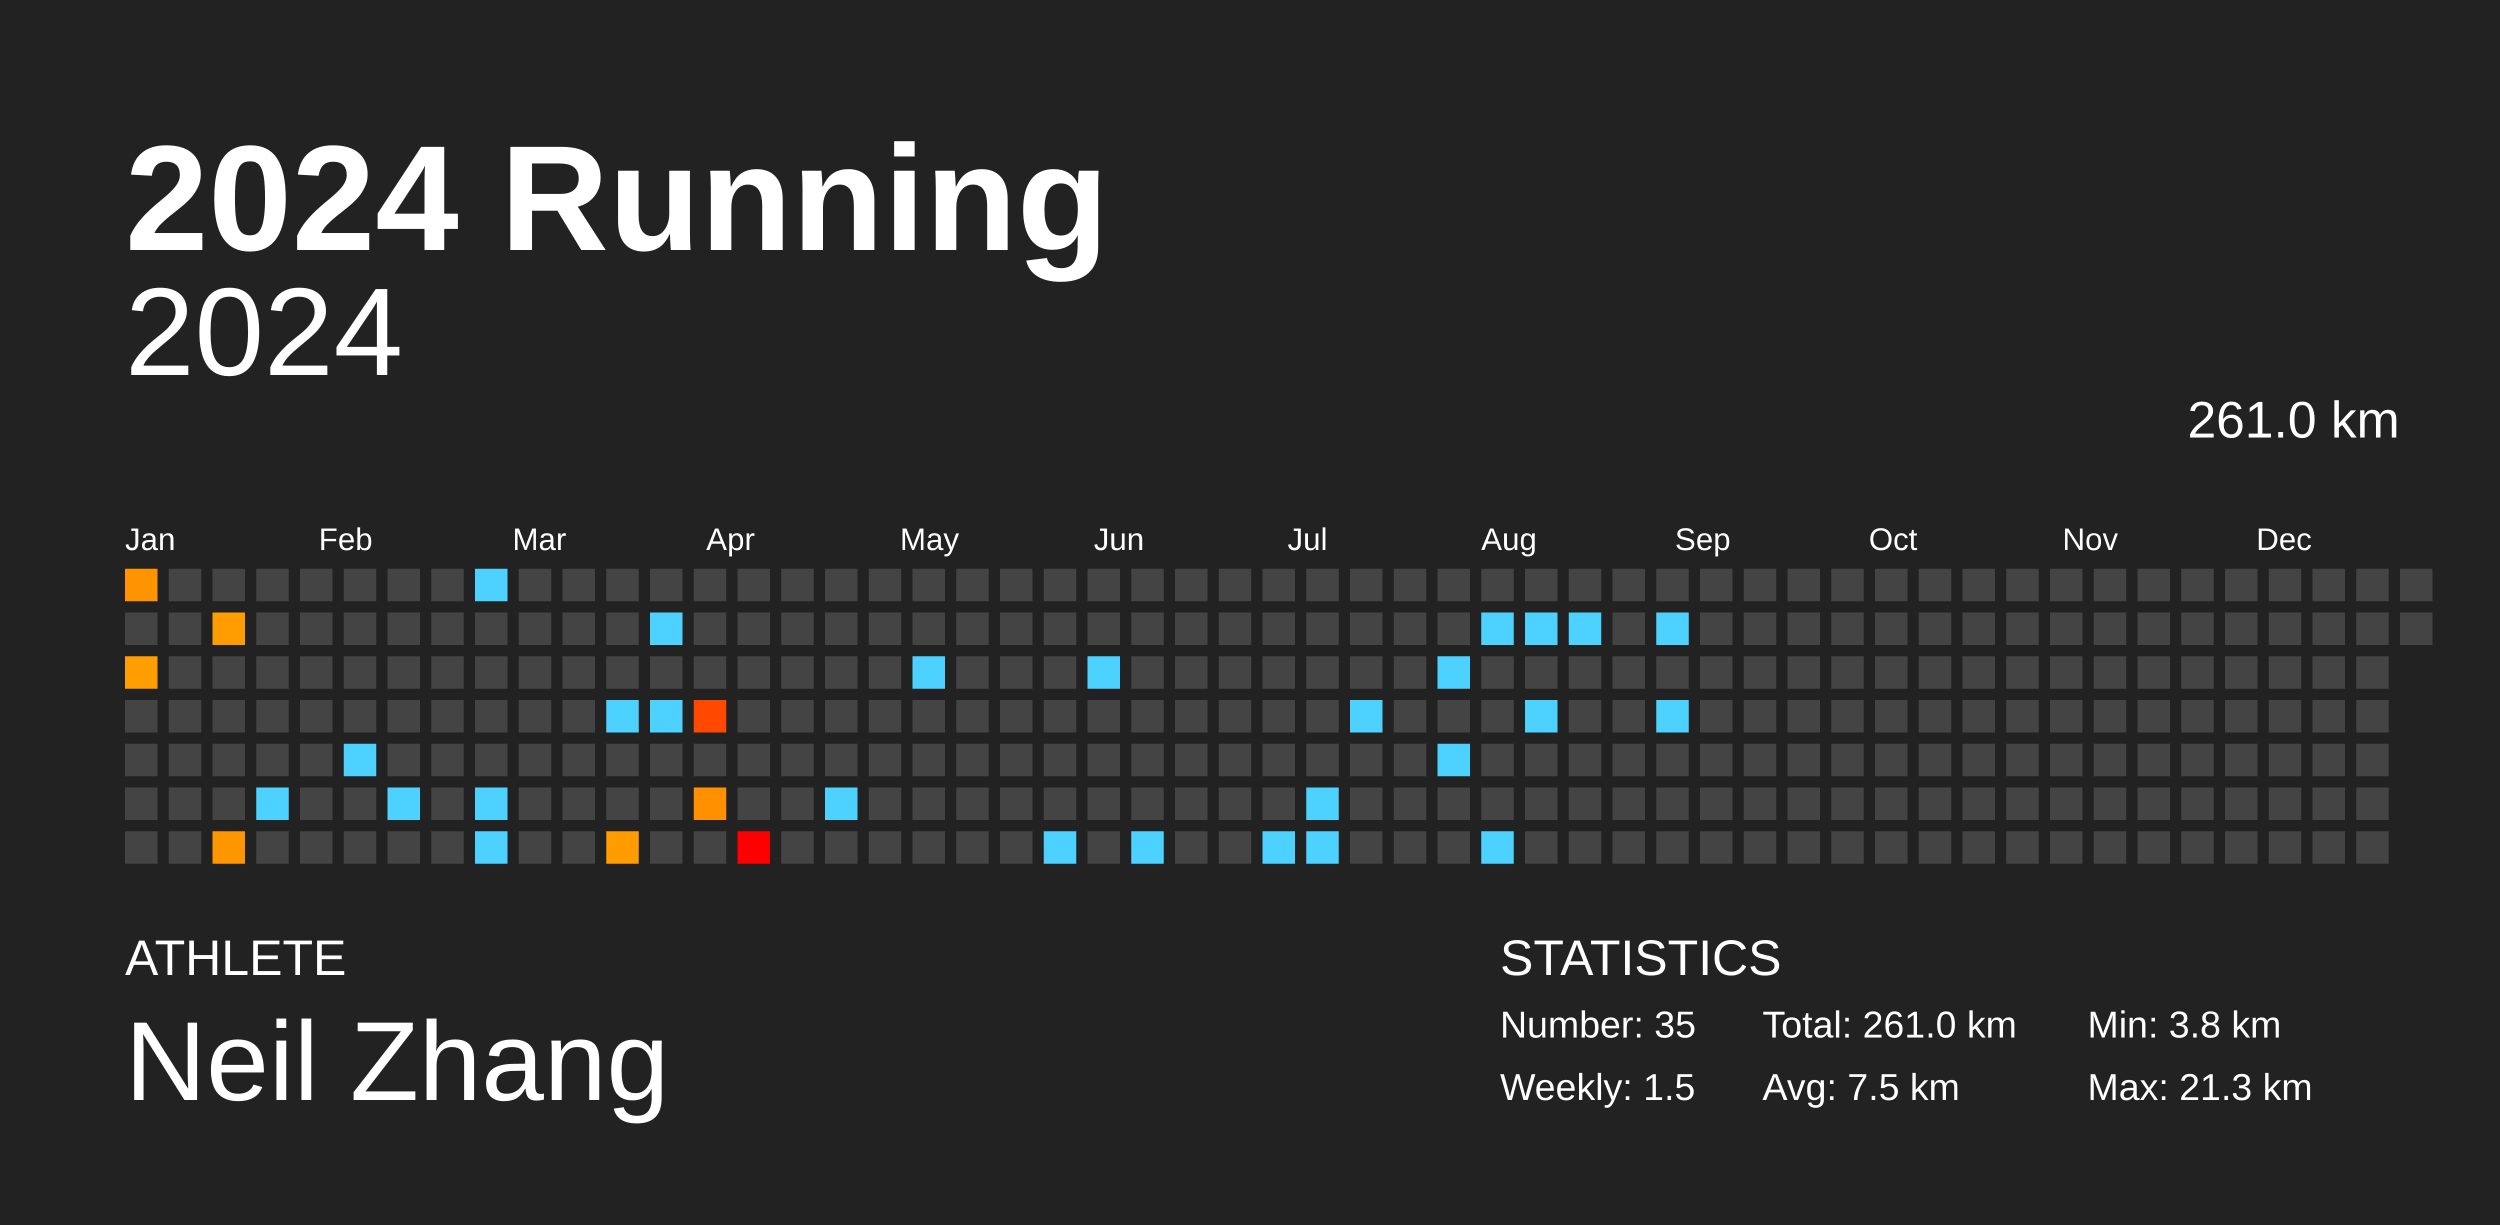
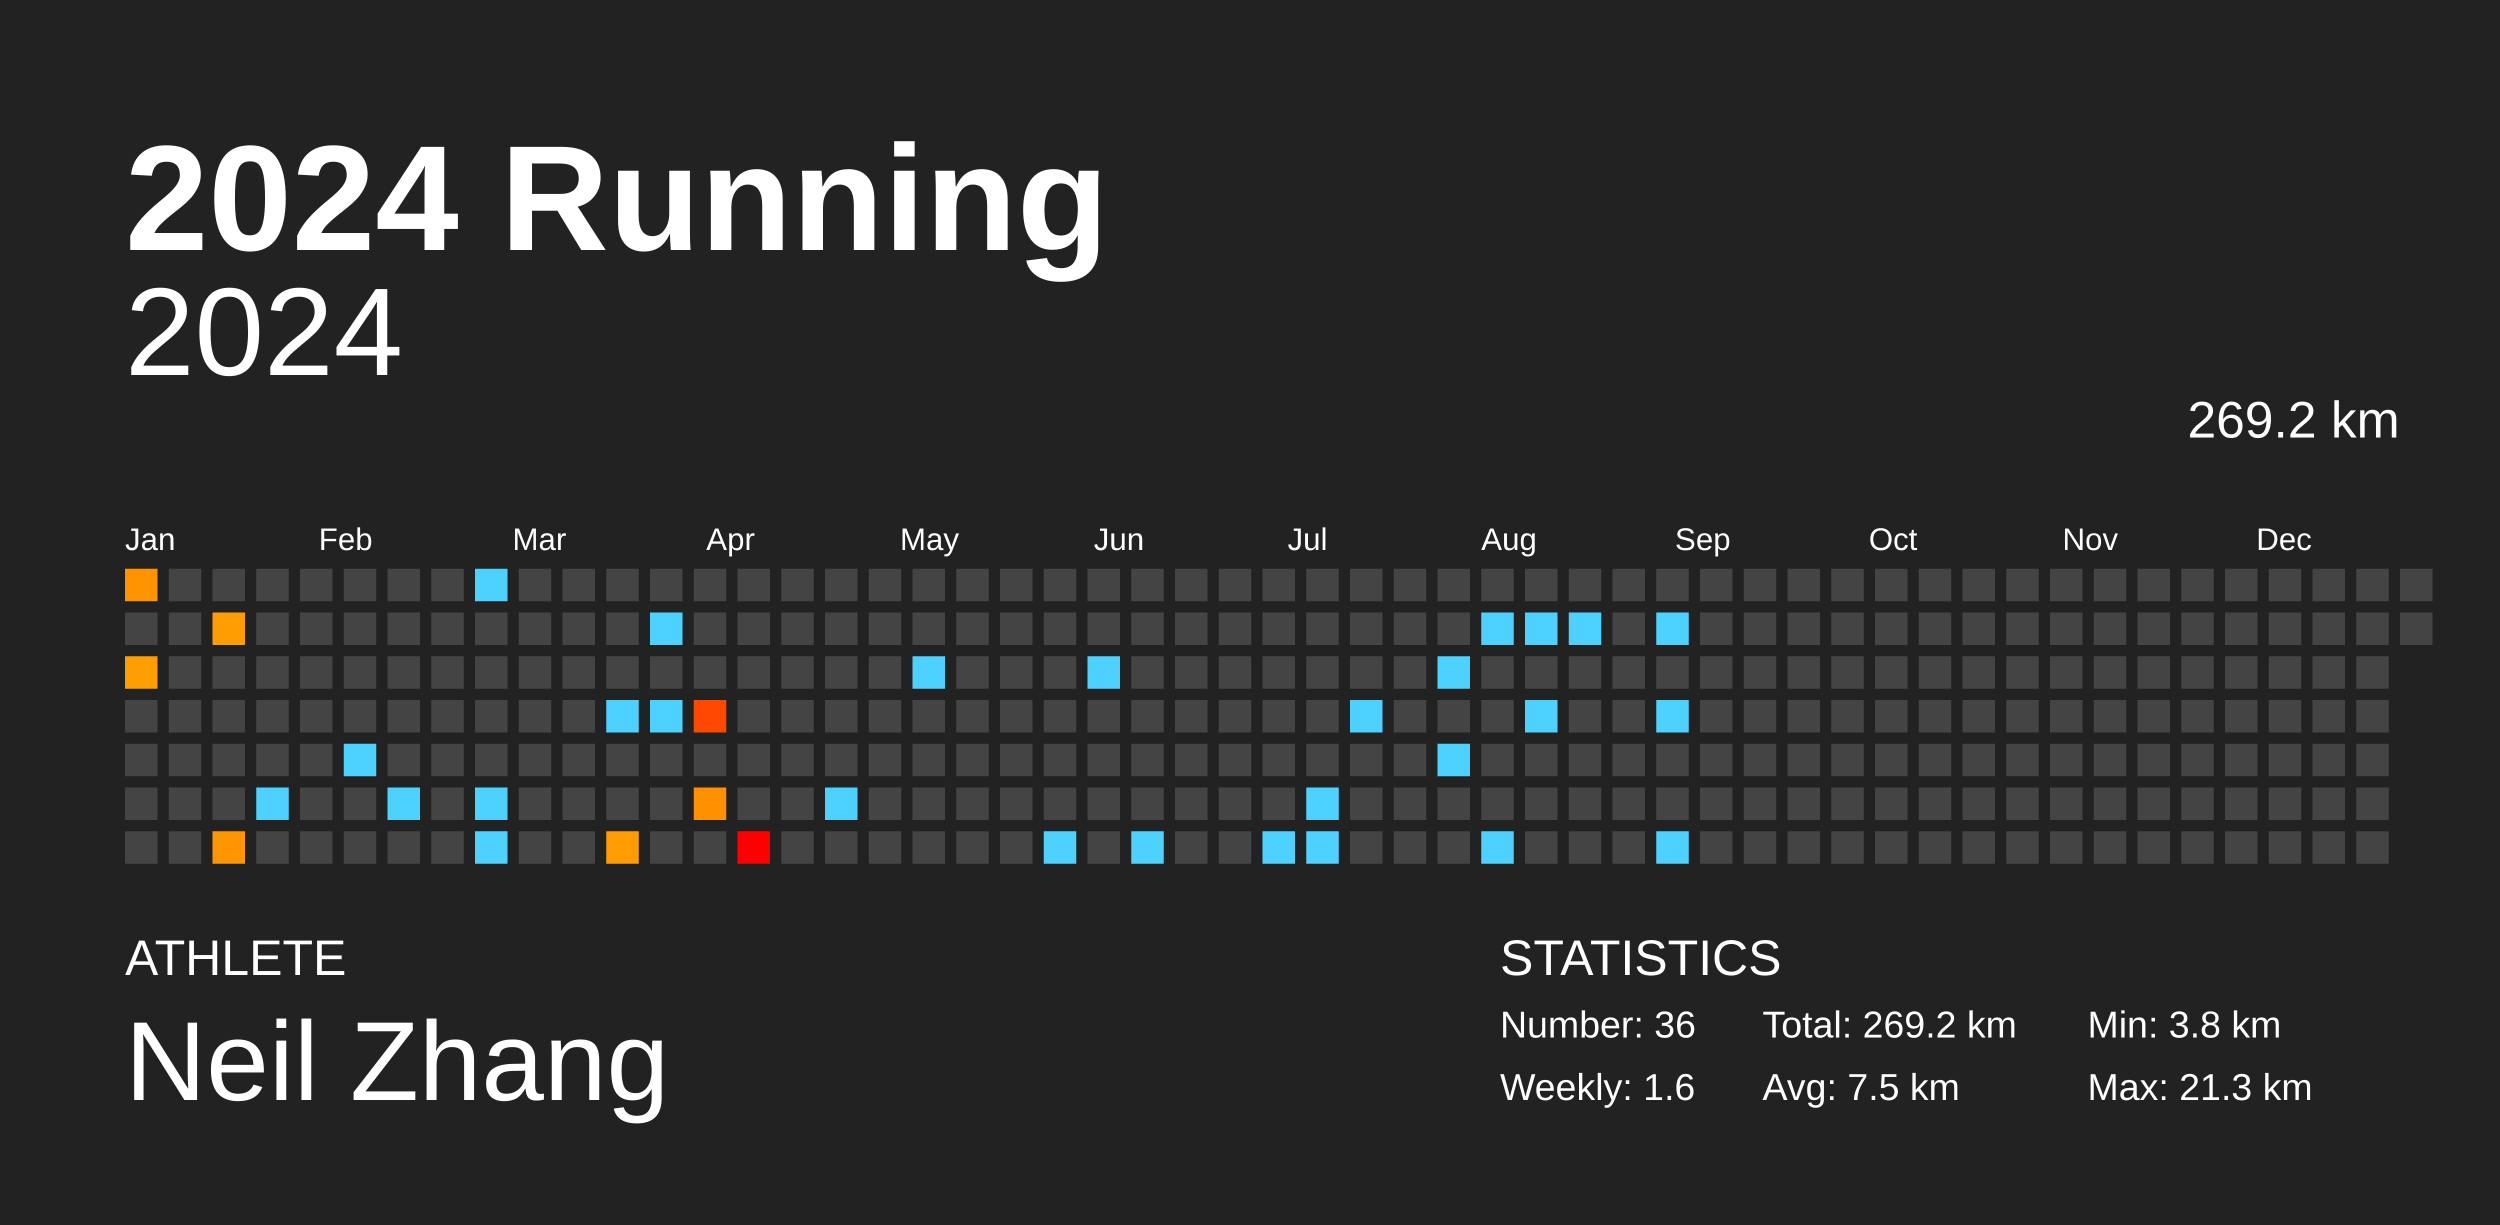
<svg xmlns="http://www.w3.org/2000/svg" baseProfile="full" height="98mm" version="1.1" viewBox="0,0,200,98" width="200mm">
  <defs />
  <rect fill="#222222" height="98" width="200" x="0" y="0" />
  <text fill="#FFFFFF" style="font-size:12px; font-family:Arial; font-weight:bold;" x="10" y="20">2024 Running</text>
  <text fill="#FFFFFF" style="font-size:4px; font-family:Arial" x="10" y="78">ATHLETE</text>
  <text fill="#FFFFFF" style="font-size:9px; font-family:Arial" x="10" y="88">Neil Zhang</text>
  <text fill="#FFFFFF" style="font-size:4px; font-family:Arial" x="120" y="78">STATISTICS</text>
-   <text fill="#FFFFFF" style="font-size:3px; font-family:Arial" x="120" y="83">Number: 35</text>
-   <text fill="#FFFFFF" style="font-size:3px; font-family:Arial" x="120" y="88">Weekly: 1.5</text>
-   <text fill="#FFFFFF" style="font-size:3px; font-family:Arial" x="141" y="83">Total: 261.0 km</text>
+   <text fill="#FFFFFF" style="font-size:3px; font-family:Arial" x="120" y="83">Number: 36</text>
+   <text fill="#FFFFFF" style="font-size:3px; font-family:Arial" x="120" y="88">Weekly: 1.6</text>
+   <text fill="#FFFFFF" style="font-size:3px; font-family:Arial" x="141" y="83">Total: 269.2 km</text>
  <text fill="#FFFFFF" style="font-size:3px; font-family:Arial" x="141" y="88">Avg: 7.5 km</text>
  <text fill="#FFFFFF" style="font-size:3px; font-family:Arial" x="167" y="83">Min: 3.8 km</text>
  <text fill="#FFFFFF" style="font-size:3px; font-family:Arial" x="167" y="88">Max: 21.3 km</text>
  <text alignment-baseline="hanging" fill="#FFFFFF" style="font-size:10.0px; font-family:Arial;" x="10" y="30">2024</text>
-   <text alignment-baseline="hanging" fill="#FFFFFF" style="font-size:4.125px; font-family:Arial;" x="175" y="35">261.0 km</text>
+   <text alignment-baseline="hanging" fill="#FFFFFF" style="font-size:4.125px; font-family:Arial;" x="175" y="35">269.2 km</text>
  <text fill="#FFFFFF" style="font-size:2.5px; font-family:Arial" x="10.0" y="44">Jan</text>
  <text fill="#FFFFFF" style="font-size:2.5px; font-family:Arial" x="25.5" y="44">Feb</text>
  <text fill="#FFFFFF" style="font-size:2.5px; font-family:Arial" x="41.0" y="44">Mar</text>
  <text fill="#FFFFFF" style="font-size:2.5px; font-family:Arial" x="56.5" y="44">Apr</text>
  <text fill="#FFFFFF" style="font-size:2.5px; font-family:Arial" x="72.0" y="44">May</text>
  <text fill="#FFFFFF" style="font-size:2.5px; font-family:Arial" x="87.5" y="44">Jun</text>
  <text fill="#FFFFFF" style="font-size:2.5px; font-family:Arial" x="103.0" y="44">Jul</text>
  <text fill="#FFFFFF" style="font-size:2.5px; font-family:Arial" x="118.5" y="44">Aug</text>
  <text fill="#FFFFFF" style="font-size:2.5px; font-family:Arial" x="134.0" y="44">Sep</text>
  <text fill="#FFFFFF" style="font-size:2.5px; font-family:Arial" x="149.5" y="44">Oct</text>
  <text fill="#FFFFFF" style="font-size:2.5px; font-family:Arial" x="165.0" y="44">Nov</text>
  <text fill="#FFFFFF" style="font-size:2.5px; font-family:Arial" x="180.5" y="44">Dec</text>
  <rect fill="#ff9300" height="2.6" width="2.6" x="10.0" y="45.5" />
  <rect fill="#444444" height="2.6" width="2.6" x="10.0" y="49.0" />
  <rect fill="#ff9e00" height="2.6" width="2.6" x="10.0" y="52.5" />
  <rect fill="#444444" height="2.6" width="2.6" x="10.0" y="56.0" />
  <rect fill="#444444" height="2.6" width="2.6" x="10.0" y="59.5" />
  <rect fill="#444444" height="2.6" width="2.6" x="10.0" y="63.0" />
  <rect fill="#444444" height="2.6" width="2.6" x="10.0" y="66.5" />
  <rect fill="#444444" height="2.6" width="2.6" x="13.5" y="45.5" />
  <rect fill="#444444" height="2.6" width="2.6" x="13.5" y="49.0" />
  <rect fill="#444444" height="2.6" width="2.6" x="13.5" y="52.5" />
  <rect fill="#444444" height="2.6" width="2.6" x="13.5" y="56.0" />
  <rect fill="#444444" height="2.6" width="2.6" x="13.5" y="59.5" />
  <rect fill="#444444" height="2.6" width="2.6" x="13.5" y="63.0" />
  <rect fill="#444444" height="2.6" width="2.6" x="13.5" y="66.5" />
  <rect fill="#444444" height="2.6" width="2.6" x="17.0" y="45.5" />
  <rect fill="#ff9c00" height="2.6" width="2.6" x="17.0" y="49.0" />
  <rect fill="#444444" height="2.6" width="2.6" x="17.0" y="52.5" />
  <rect fill="#444444" height="2.6" width="2.6" x="17.0" y="56.0" />
  <rect fill="#444444" height="2.6" width="2.6" x="17.0" y="59.5" />
  <rect fill="#444444" height="2.6" width="2.6" x="17.0" y="63.0" />
  <rect fill="#ff9600" height="2.6" width="2.6" x="17.0" y="66.5" />
  <rect fill="#444444" height="2.6" width="2.6" x="20.5" y="45.5" />
  <rect fill="#444444" height="2.6" width="2.6" x="20.5" y="49.0" />
  <rect fill="#444444" height="2.6" width="2.6" x="20.5" y="52.5" />
  <rect fill="#444444" height="2.6" width="2.6" x="20.5" y="56.0" />
  <rect fill="#444444" height="2.6" width="2.6" x="20.5" y="59.5" />
  <rect fill="#4dd2ff" height="2.6" width="2.6" x="20.5" y="63.0" />
  <rect fill="#444444" height="2.6" width="2.6" x="20.5" y="66.5" />
  <rect fill="#444444" height="2.6" width="2.6" x="24.0" y="45.5" />
  <rect fill="#444444" height="2.6" width="2.6" x="24.0" y="49.0" />
  <rect fill="#444444" height="2.6" width="2.6" x="24.0" y="52.5" />
  <rect fill="#444444" height="2.6" width="2.6" x="24.0" y="56.0" />
  <rect fill="#444444" height="2.6" width="2.6" x="24.0" y="59.5" />
  <rect fill="#444444" height="2.6" width="2.6" x="24.0" y="63.0" />
  <rect fill="#444444" height="2.6" width="2.6" x="24.0" y="66.5" />
  <rect fill="#444444" height="2.6" width="2.6" x="27.5" y="45.5" />
  <rect fill="#444444" height="2.6" width="2.6" x="27.5" y="49.0" />
  <rect fill="#444444" height="2.6" width="2.6" x="27.5" y="52.5" />
  <rect fill="#444444" height="2.6" width="2.6" x="27.5" y="56.0" />
  <rect fill="#4dd2ff" height="2.6" width="2.6" x="27.5" y="59.5" />
  <rect fill="#444444" height="2.6" width="2.6" x="27.5" y="63.0" />
  <rect fill="#444444" height="2.6" width="2.6" x="27.5" y="66.5" />
  <rect fill="#444444" height="2.6" width="2.6" x="31.0" y="45.5" />
  <rect fill="#444444" height="2.6" width="2.6" x="31.0" y="49.0" />
  <rect fill="#444444" height="2.6" width="2.6" x="31.0" y="52.5" />
  <rect fill="#444444" height="2.6" width="2.6" x="31.0" y="56.0" />
  <rect fill="#444444" height="2.6" width="2.6" x="31.0" y="59.5" />
  <rect fill="#4dd2ff" height="2.6" width="2.6" x="31.0" y="63.0" />
  <rect fill="#444444" height="2.6" width="2.6" x="31.0" y="66.5" />
  <rect fill="#444444" height="2.6" width="2.6" x="34.5" y="45.5" />
  <rect fill="#444444" height="2.6" width="2.6" x="34.5" y="49.0" />
  <rect fill="#444444" height="2.6" width="2.6" x="34.5" y="52.5" />
  <rect fill="#444444" height="2.6" width="2.6" x="34.5" y="56.0" />
  <rect fill="#444444" height="2.6" width="2.6" x="34.5" y="59.5" />
  <rect fill="#444444" height="2.6" width="2.6" x="34.5" y="63.0" />
  <rect fill="#444444" height="2.6" width="2.6" x="34.5" y="66.5" />
  <rect fill="#4dd2ff" height="2.6" width="2.6" x="38.0" y="45.5" />
  <rect fill="#444444" height="2.6" width="2.6" x="38.0" y="49.0" />
  <rect fill="#444444" height="2.6" width="2.6" x="38.0" y="52.5" />
  <rect fill="#444444" height="2.6" width="2.6" x="38.0" y="56.0" />
  <rect fill="#444444" height="2.6" width="2.6" x="38.0" y="59.5" />
  <rect fill="#4dd2ff" height="2.6" width="2.6" x="38.0" y="63.0" />
  <rect fill="#4dd2ff" height="2.6" width="2.6" x="38.0" y="66.5" />
  <rect fill="#444444" height="2.6" width="2.6" x="41.5" y="45.5" />
  <rect fill="#444444" height="2.6" width="2.6" x="41.5" y="49.0" />
  <rect fill="#444444" height="2.6" width="2.6" x="41.5" y="52.5" />
  <rect fill="#444444" height="2.6" width="2.6" x="41.5" y="56.0" />
  <rect fill="#444444" height="2.6" width="2.6" x="41.5" y="59.5" />
  <rect fill="#444444" height="2.6" width="2.6" x="41.5" y="63.0" />
  <rect fill="#444444" height="2.6" width="2.6" x="41.5" y="66.5" />
  <rect fill="#444444" height="2.6" width="2.6" x="45.0" y="45.5" />
  <rect fill="#444444" height="2.6" width="2.6" x="45.0" y="49.0" />
  <rect fill="#444444" height="2.6" width="2.6" x="45.0" y="52.5" />
  <rect fill="#444444" height="2.6" width="2.6" x="45.0" y="56.0" />
  <rect fill="#444444" height="2.6" width="2.6" x="45.0" y="59.5" />
  <rect fill="#444444" height="2.6" width="2.6" x="45.0" y="63.0" />
  <rect fill="#444444" height="2.6" width="2.6" x="45.0" y="66.5" />
  <rect fill="#444444" height="2.6" width="2.6" x="48.5" y="45.5" />
  <rect fill="#444444" height="2.6" width="2.6" x="48.5" y="49.0" />
  <rect fill="#444444" height="2.6" width="2.6" x="48.5" y="52.5" />
  <rect fill="#4dd2ff" height="2.6" width="2.6" x="48.5" y="56.0" />
  <rect fill="#444444" height="2.6" width="2.6" x="48.5" y="59.5" />
  <rect fill="#444444" height="2.6" width="2.6" x="48.5" y="63.0" />
  <rect fill="#ff9d00" height="2.6" width="2.6" x="48.5" y="66.5" />
  <rect fill="#444444" height="2.6" width="2.6" x="52.0" y="45.5" />
  <rect fill="#4dd2ff" height="2.6" width="2.6" x="52.0" y="49.0" />
  <rect fill="#444444" height="2.6" width="2.6" x="52.0" y="52.5" />
  <rect fill="#4dd2ff" height="2.6" width="2.6" x="52.0" y="56.0" />
  <rect fill="#444444" height="2.6" width="2.6" x="52.0" y="59.5" />
  <rect fill="#444444" height="2.6" width="2.6" x="52.0" y="63.0" />
  <rect fill="#444444" height="2.6" width="2.6" x="52.0" y="66.5" />
  <rect fill="#444444" height="2.6" width="2.6" x="55.5" y="45.5" />
  <rect fill="#444444" height="2.6" width="2.6" x="55.5" y="49.0" />
  <rect fill="#444444" height="2.6" width="2.6" x="55.5" y="52.5" />
  <rect fill="#ff4900" height="2.6" width="2.6" x="55.5" y="56.0" />
  <rect fill="#444444" height="2.6" width="2.6" x="55.5" y="59.5" />
  <rect fill="#ff9100" height="2.6" width="2.6" x="55.5" y="63.0" />
  <rect fill="#444444" height="2.6" width="2.6" x="55.5" y="66.5" />
  <rect fill="#444444" height="2.6" width="2.6" x="59.0" y="45.5" />
  <rect fill="#444444" height="2.6" width="2.6" x="59.0" y="49.0" />
  <rect fill="#444444" height="2.6" width="2.6" x="59.0" y="52.5" />
  <rect fill="#444444" height="2.6" width="2.6" x="59.0" y="56.0" />
  <rect fill="#444444" height="2.6" width="2.6" x="59.0" y="59.5" />
  <rect fill="#444444" height="2.6" width="2.6" x="59.0" y="63.0" />
  <rect fill="red" height="2.6" width="2.6" x="59.0" y="66.5" />
  <rect fill="#444444" height="2.6" width="2.6" x="62.5" y="45.5" />
  <rect fill="#444444" height="2.6" width="2.6" x="62.5" y="49.0" />
  <rect fill="#444444" height="2.6" width="2.6" x="62.5" y="52.5" />
  <rect fill="#444444" height="2.6" width="2.6" x="62.5" y="56.0" />
  <rect fill="#444444" height="2.6" width="2.6" x="62.5" y="59.5" />
  <rect fill="#444444" height="2.6" width="2.6" x="62.5" y="63.0" />
  <rect fill="#444444" height="2.6" width="2.6" x="62.5" y="66.5" />
  <rect fill="#444444" height="2.6" width="2.6" x="66.0" y="45.5" />
  <rect fill="#444444" height="2.6" width="2.6" x="66.0" y="49.0" />
  <rect fill="#444444" height="2.6" width="2.6" x="66.0" y="52.5" />
  <rect fill="#444444" height="2.6" width="2.6" x="66.0" y="56.0" />
  <rect fill="#444444" height="2.6" width="2.6" x="66.0" y="59.5" />
  <rect fill="#4dd2ff" height="2.6" width="2.6" x="66.0" y="63.0" />
  <rect fill="#444444" height="2.6" width="2.6" x="66.0" y="66.5" />
  <rect fill="#444444" height="2.6" width="2.6" x="69.5" y="45.5" />
  <rect fill="#444444" height="2.6" width="2.6" x="69.5" y="49.0" />
  <rect fill="#444444" height="2.6" width="2.6" x="69.5" y="52.5" />
  <rect fill="#444444" height="2.6" width="2.6" x="69.5" y="56.0" />
  <rect fill="#444444" height="2.6" width="2.6" x="69.5" y="59.5" />
  <rect fill="#444444" height="2.6" width="2.6" x="69.5" y="63.0" />
  <rect fill="#444444" height="2.6" width="2.6" x="69.5" y="66.5" />
  <rect fill="#444444" height="2.6" width="2.6" x="73.0" y="45.5" />
  <rect fill="#444444" height="2.6" width="2.6" x="73.0" y="49.0" />
  <rect fill="#4dd2ff" height="2.6" width="2.6" x="73.0" y="52.5" />
  <rect fill="#444444" height="2.6" width="2.6" x="73.0" y="56.0" />
  <rect fill="#444444" height="2.6" width="2.6" x="73.0" y="59.5" />
  <rect fill="#444444" height="2.6" width="2.6" x="73.0" y="63.0" />
  <rect fill="#444444" height="2.6" width="2.6" x="73.0" y="66.5" />
  <rect fill="#444444" height="2.6" width="2.6" x="76.5" y="45.5" />
  <rect fill="#444444" height="2.6" width="2.6" x="76.5" y="49.0" />
  <rect fill="#444444" height="2.6" width="2.6" x="76.5" y="52.5" />
  <rect fill="#444444" height="2.6" width="2.6" x="76.5" y="56.0" />
  <rect fill="#444444" height="2.6" width="2.6" x="76.5" y="59.5" />
  <rect fill="#444444" height="2.6" width="2.6" x="76.5" y="63.0" />
  <rect fill="#444444" height="2.6" width="2.6" x="76.5" y="66.5" />
  <rect fill="#444444" height="2.6" width="2.6" x="80.0" y="45.5" />
  <rect fill="#444444" height="2.6" width="2.6" x="80.0" y="49.0" />
  <rect fill="#444444" height="2.6" width="2.6" x="80.0" y="52.5" />
  <rect fill="#444444" height="2.6" width="2.6" x="80.0" y="56.0" />
  <rect fill="#444444" height="2.6" width="2.6" x="80.0" y="59.5" />
  <rect fill="#444444" height="2.6" width="2.6" x="80.0" y="63.0" />
  <rect fill="#444444" height="2.6" width="2.6" x="80.0" y="66.5" />
  <rect fill="#444444" height="2.6" width="2.6" x="83.5" y="45.5" />
  <rect fill="#444444" height="2.6" width="2.6" x="83.5" y="49.0" />
  <rect fill="#444444" height="2.6" width="2.6" x="83.5" y="52.5" />
  <rect fill="#444444" height="2.6" width="2.6" x="83.5" y="56.0" />
  <rect fill="#444444" height="2.6" width="2.6" x="83.5" y="59.5" />
  <rect fill="#444444" height="2.6" width="2.6" x="83.5" y="63.0" />
  <rect fill="#4dd2ff" height="2.6" width="2.6" x="83.5" y="66.5" />
  <rect fill="#444444" height="2.6" width="2.6" x="87.0" y="45.5" />
  <rect fill="#444444" height="2.6" width="2.6" x="87.0" y="49.0" />
  <rect fill="#4dd2ff" height="2.6" width="2.6" x="87.0" y="52.5" />
  <rect fill="#444444" height="2.6" width="2.6" x="87.0" y="56.0" />
  <rect fill="#444444" height="2.6" width="2.6" x="87.0" y="59.5" />
  <rect fill="#444444" height="2.6" width="2.6" x="87.0" y="63.0" />
  <rect fill="#444444" height="2.6" width="2.6" x="87.0" y="66.5" />
  <rect fill="#444444" height="2.6" width="2.6" x="90.5" y="45.5" />
  <rect fill="#444444" height="2.6" width="2.6" x="90.5" y="49.0" />
  <rect fill="#444444" height="2.6" width="2.6" x="90.5" y="52.5" />
  <rect fill="#444444" height="2.6" width="2.6" x="90.5" y="56.0" />
  <rect fill="#444444" height="2.6" width="2.6" x="90.5" y="59.5" />
  <rect fill="#444444" height="2.6" width="2.6" x="90.5" y="63.0" />
  <rect fill="#4dd2ff" height="2.6" width="2.6" x="90.5" y="66.5" />
  <rect fill="#444444" height="2.6" width="2.6" x="94.0" y="45.5" />
  <rect fill="#444444" height="2.6" width="2.6" x="94.0" y="49.0" />
  <rect fill="#444444" height="2.6" width="2.6" x="94.0" y="52.5" />
  <rect fill="#444444" height="2.6" width="2.6" x="94.0" y="56.0" />
  <rect fill="#444444" height="2.6" width="2.6" x="94.0" y="59.5" />
  <rect fill="#444444" height="2.6" width="2.6" x="94.0" y="63.0" />
  <rect fill="#444444" height="2.6" width="2.6" x="94.0" y="66.5" />
  <rect fill="#444444" height="2.6" width="2.6" x="97.5" y="45.5" />
  <rect fill="#444444" height="2.6" width="2.6" x="97.5" y="49.0" />
  <rect fill="#444444" height="2.6" width="2.6" x="97.5" y="52.5" />
  <rect fill="#444444" height="2.6" width="2.6" x="97.5" y="56.0" />
  <rect fill="#444444" height="2.6" width="2.6" x="97.5" y="59.5" />
  <rect fill="#444444" height="2.6" width="2.6" x="97.5" y="63.0" />
  <rect fill="#444444" height="2.6" width="2.6" x="97.5" y="66.5" />
  <rect fill="#444444" height="2.6" width="2.6" x="101.0" y="45.5" />
  <rect fill="#444444" height="2.6" width="2.6" x="101.0" y="49.0" />
  <rect fill="#444444" height="2.6" width="2.6" x="101.0" y="52.5" />
  <rect fill="#444444" height="2.6" width="2.6" x="101.0" y="56.0" />
  <rect fill="#444444" height="2.6" width="2.6" x="101.0" y="59.5" />
  <rect fill="#444444" height="2.6" width="2.6" x="101.0" y="63.0" />
  <rect fill="#4dd2ff" height="2.6" width="2.6" x="101.0" y="66.5" />
  <rect fill="#444444" height="2.6" width="2.6" x="104.5" y="45.5" />
  <rect fill="#444444" height="2.6" width="2.6" x="104.5" y="49.0" />
  <rect fill="#444444" height="2.6" width="2.6" x="104.5" y="52.5" />
  <rect fill="#444444" height="2.6" width="2.6" x="104.5" y="56.0" />
  <rect fill="#444444" height="2.6" width="2.6" x="104.5" y="59.5" />
  <rect fill="#4dd2ff" height="2.6" width="2.6" x="104.5" y="63.0" />
  <rect fill="#4dd2ff" height="2.6" width="2.6" x="104.5" y="66.5" />
  <rect fill="#444444" height="2.6" width="2.6" x="108.0" y="45.5" />
  <rect fill="#444444" height="2.6" width="2.6" x="108.0" y="49.0" />
  <rect fill="#444444" height="2.6" width="2.6" x="108.0" y="52.5" />
  <rect fill="#4dd2ff" height="2.6" width="2.6" x="108.0" y="56.0" />
  <rect fill="#444444" height="2.6" width="2.6" x="108.0" y="59.5" />
  <rect fill="#444444" height="2.6" width="2.6" x="108.0" y="63.0" />
  <rect fill="#444444" height="2.6" width="2.6" x="108.0" y="66.5" />
  <rect fill="#444444" height="2.6" width="2.6" x="111.5" y="45.5" />
  <rect fill="#444444" height="2.6" width="2.6" x="111.5" y="49.0" />
  <rect fill="#444444" height="2.6" width="2.6" x="111.5" y="52.5" />
  <rect fill="#444444" height="2.6" width="2.6" x="111.5" y="56.0" />
  <rect fill="#444444" height="2.6" width="2.6" x="111.5" y="59.5" />
  <rect fill="#444444" height="2.6" width="2.6" x="111.5" y="63.0" />
  <rect fill="#444444" height="2.6" width="2.6" x="111.5" y="66.5" />
  <rect fill="#444444" height="2.6" width="2.6" x="115.0" y="45.5" />
  <rect fill="#444444" height="2.6" width="2.6" x="115.0" y="49.0" />
  <rect fill="#4dd2ff" height="2.6" width="2.6" x="115.0" y="52.5" />
  <rect fill="#444444" height="2.6" width="2.6" x="115.0" y="56.0" />
  <rect fill="#4dd2ff" height="2.6" width="2.6" x="115.0" y="59.5" />
  <rect fill="#444444" height="2.6" width="2.6" x="115.0" y="63.0" />
  <rect fill="#444444" height="2.6" width="2.6" x="115.0" y="66.5" />
  <rect fill="#444444" height="2.6" width="2.6" x="118.5" y="45.5" />
  <rect fill="#4dd2ff" height="2.6" width="2.6" x="118.5" y="49.0" />
  <rect fill="#444444" height="2.6" width="2.6" x="118.5" y="52.5" />
  <rect fill="#444444" height="2.6" width="2.6" x="118.5" y="56.0" />
  <rect fill="#444444" height="2.6" width="2.6" x="118.5" y="59.5" />
  <rect fill="#444444" height="2.6" width="2.6" x="118.5" y="63.0" />
  <rect fill="#4dd2ff" height="2.6" width="2.6" x="118.5" y="66.5" />
  <rect fill="#444444" height="2.6" width="2.6" x="122.0" y="45.5" />
  <rect fill="#4dd2ff" height="2.6" width="2.6" x="122.0" y="49.0" />
  <rect fill="#444444" height="2.6" width="2.6" x="122.0" y="52.5" />
  <rect fill="#4dd2ff" height="2.6" width="2.6" x="122.0" y="56.0" />
  <rect fill="#444444" height="2.6" width="2.6" x="122.0" y="59.5" />
  <rect fill="#444444" height="2.6" width="2.6" x="122.0" y="63.0" />
  <rect fill="#444444" height="2.6" width="2.6" x="122.0" y="66.5" />
  <rect fill="#444444" height="2.6" width="2.6" x="125.5" y="45.5" />
  <rect fill="#4dd2ff" height="2.6" width="2.6" x="125.5" y="49.0" />
  <rect fill="#444444" height="2.6" width="2.6" x="125.5" y="52.5" />
  <rect fill="#444444" height="2.6" width="2.6" x="125.5" y="56.0" />
  <rect fill="#444444" height="2.6" width="2.6" x="125.5" y="59.5" />
  <rect fill="#444444" height="2.6" width="2.6" x="125.5" y="63.0" />
  <rect fill="#444444" height="2.6" width="2.6" x="125.5" y="66.5" />
  <rect fill="#444444" height="2.6" width="2.6" x="129.0" y="45.5" />
  <rect fill="#444444" height="2.6" width="2.6" x="129.0" y="49.0" />
  <rect fill="#444444" height="2.6" width="2.6" x="129.0" y="52.5" />
  <rect fill="#444444" height="2.6" width="2.6" x="129.0" y="56.0" />
  <rect fill="#444444" height="2.6" width="2.6" x="129.0" y="59.5" />
  <rect fill="#444444" height="2.6" width="2.6" x="129.0" y="63.0" />
  <rect fill="#444444" height="2.6" width="2.6" x="129.0" y="66.5" />
  <rect fill="#444444" height="2.6" width="2.6" x="132.5" y="45.5" />
  <rect fill="#4dd2ff" height="2.6" width="2.6" x="132.5" y="49.0" />
  <rect fill="#444444" height="2.6" width="2.6" x="132.5" y="52.5" />
  <rect fill="#4dd2ff" height="2.6" width="2.6" x="132.5" y="56.0" />
  <rect fill="#444444" height="2.6" width="2.6" x="132.5" y="59.5" />
  <rect fill="#444444" height="2.6" width="2.6" x="132.5" y="63.0" />
-   <rect fill="#444444" height="2.6" width="2.6" x="132.5" y="66.5" />
+   <rect fill="#4dd2ff" height="2.6" width="2.6" x="132.5" y="66.5" />
  <rect fill="#444444" height="2.6" width="2.6" x="136.0" y="45.5" />
  <rect fill="#444444" height="2.6" width="2.6" x="136.0" y="49.0" />
  <rect fill="#444444" height="2.6" width="2.6" x="136.0" y="52.5" />
  <rect fill="#444444" height="2.6" width="2.6" x="136.0" y="56.0" />
  <rect fill="#444444" height="2.6" width="2.6" x="136.0" y="59.5" />
  <rect fill="#444444" height="2.6" width="2.6" x="136.0" y="63.0" />
  <rect fill="#444444" height="2.6" width="2.6" x="136.0" y="66.5" />
  <rect fill="#444444" height="2.6" width="2.6" x="139.5" y="45.5" />
  <rect fill="#444444" height="2.6" width="2.6" x="139.5" y="49.0" />
  <rect fill="#444444" height="2.6" width="2.6" x="139.5" y="52.5" />
  <rect fill="#444444" height="2.6" width="2.6" x="139.5" y="56.0" />
  <rect fill="#444444" height="2.6" width="2.6" x="139.5" y="59.5" />
  <rect fill="#444444" height="2.6" width="2.6" x="139.5" y="63.0" />
  <rect fill="#444444" height="2.6" width="2.6" x="139.5" y="66.5" />
  <rect fill="#444444" height="2.6" width="2.6" x="143.0" y="45.5" />
  <rect fill="#444444" height="2.6" width="2.6" x="143.0" y="49.0" />
  <rect fill="#444444" height="2.6" width="2.6" x="143.0" y="52.5" />
  <rect fill="#444444" height="2.6" width="2.6" x="143.0" y="56.0" />
  <rect fill="#444444" height="2.6" width="2.6" x="143.0" y="59.5" />
  <rect fill="#444444" height="2.6" width="2.6" x="143.0" y="63.0" />
  <rect fill="#444444" height="2.6" width="2.6" x="143.0" y="66.5" />
  <rect fill="#444444" height="2.6" width="2.6" x="146.5" y="45.5" />
  <rect fill="#444444" height="2.6" width="2.6" x="146.5" y="49.0" />
  <rect fill="#444444" height="2.6" width="2.6" x="146.5" y="52.5" />
  <rect fill="#444444" height="2.6" width="2.6" x="146.5" y="56.0" />
  <rect fill="#444444" height="2.6" width="2.6" x="146.5" y="59.5" />
  <rect fill="#444444" height="2.6" width="2.6" x="146.5" y="63.0" />
  <rect fill="#444444" height="2.6" width="2.6" x="146.5" y="66.5" />
  <rect fill="#444444" height="2.6" width="2.6" x="150.0" y="45.5" />
  <rect fill="#444444" height="2.6" width="2.6" x="150.0" y="49.0" />
  <rect fill="#444444" height="2.6" width="2.6" x="150.0" y="52.5" />
  <rect fill="#444444" height="2.6" width="2.6" x="150.0" y="56.0" />
  <rect fill="#444444" height="2.6" width="2.6" x="150.0" y="59.5" />
  <rect fill="#444444" height="2.6" width="2.6" x="150.0" y="63.0" />
  <rect fill="#444444" height="2.6" width="2.6" x="150.0" y="66.5" />
  <rect fill="#444444" height="2.6" width="2.6" x="153.5" y="45.5" />
  <rect fill="#444444" height="2.6" width="2.6" x="153.5" y="49.0" />
  <rect fill="#444444" height="2.6" width="2.6" x="153.5" y="52.5" />
  <rect fill="#444444" height="2.6" width="2.6" x="153.5" y="56.0" />
  <rect fill="#444444" height="2.6" width="2.6" x="153.5" y="59.5" />
  <rect fill="#444444" height="2.6" width="2.6" x="153.5" y="63.0" />
  <rect fill="#444444" height="2.6" width="2.6" x="153.5" y="66.5" />
  <rect fill="#444444" height="2.6" width="2.6" x="157.0" y="45.5" />
  <rect fill="#444444" height="2.6" width="2.6" x="157.0" y="49.0" />
  <rect fill="#444444" height="2.6" width="2.6" x="157.0" y="52.5" />
  <rect fill="#444444" height="2.6" width="2.6" x="157.0" y="56.0" />
  <rect fill="#444444" height="2.6" width="2.6" x="157.0" y="59.5" />
  <rect fill="#444444" height="2.6" width="2.6" x="157.0" y="63.0" />
  <rect fill="#444444" height="2.6" width="2.6" x="157.0" y="66.5" />
  <rect fill="#444444" height="2.6" width="2.6" x="160.5" y="45.5" />
  <rect fill="#444444" height="2.6" width="2.6" x="160.5" y="49.0" />
  <rect fill="#444444" height="2.6" width="2.6" x="160.5" y="52.5" />
  <rect fill="#444444" height="2.6" width="2.6" x="160.5" y="56.0" />
  <rect fill="#444444" height="2.6" width="2.6" x="160.5" y="59.5" />
  <rect fill="#444444" height="2.6" width="2.6" x="160.5" y="63.0" />
  <rect fill="#444444" height="2.6" width="2.6" x="160.5" y="66.5" />
  <rect fill="#444444" height="2.6" width="2.6" x="164.0" y="45.5" />
  <rect fill="#444444" height="2.6" width="2.6" x="164.0" y="49.0" />
  <rect fill="#444444" height="2.6" width="2.6" x="164.0" y="52.5" />
  <rect fill="#444444" height="2.6" width="2.6" x="164.0" y="56.0" />
  <rect fill="#444444" height="2.6" width="2.6" x="164.0" y="59.5" />
  <rect fill="#444444" height="2.6" width="2.6" x="164.0" y="63.0" />
  <rect fill="#444444" height="2.6" width="2.6" x="164.0" y="66.5" />
  <rect fill="#444444" height="2.6" width="2.6" x="167.5" y="45.5" />
  <rect fill="#444444" height="2.6" width="2.6" x="167.5" y="49.0" />
  <rect fill="#444444" height="2.6" width="2.6" x="167.5" y="52.5" />
  <rect fill="#444444" height="2.6" width="2.6" x="167.5" y="56.0" />
  <rect fill="#444444" height="2.6" width="2.6" x="167.5" y="59.5" />
  <rect fill="#444444" height="2.6" width="2.6" x="167.5" y="63.0" />
  <rect fill="#444444" height="2.6" width="2.6" x="167.5" y="66.5" />
  <rect fill="#444444" height="2.6" width="2.6" x="171.0" y="45.5" />
  <rect fill="#444444" height="2.6" width="2.6" x="171.0" y="49.0" />
  <rect fill="#444444" height="2.6" width="2.6" x="171.0" y="52.5" />
  <rect fill="#444444" height="2.6" width="2.6" x="171.0" y="56.0" />
  <rect fill="#444444" height="2.6" width="2.6" x="171.0" y="59.5" />
  <rect fill="#444444" height="2.6" width="2.6" x="171.0" y="63.0" />
  <rect fill="#444444" height="2.6" width="2.6" x="171.0" y="66.5" />
  <rect fill="#444444" height="2.6" width="2.6" x="174.5" y="45.5" />
  <rect fill="#444444" height="2.6" width="2.6" x="174.5" y="49.0" />
  <rect fill="#444444" height="2.6" width="2.6" x="174.5" y="52.5" />
  <rect fill="#444444" height="2.6" width="2.6" x="174.5" y="56.0" />
  <rect fill="#444444" height="2.6" width="2.6" x="174.5" y="59.5" />
  <rect fill="#444444" height="2.6" width="2.6" x="174.5" y="63.0" />
  <rect fill="#444444" height="2.6" width="2.6" x="174.5" y="66.5" />
  <rect fill="#444444" height="2.6" width="2.6" x="178.0" y="45.5" />
  <rect fill="#444444" height="2.6" width="2.6" x="178.0" y="49.0" />
  <rect fill="#444444" height="2.6" width="2.6" x="178.0" y="52.5" />
  <rect fill="#444444" height="2.6" width="2.6" x="178.0" y="56.0" />
  <rect fill="#444444" height="2.6" width="2.6" x="178.0" y="59.5" />
  <rect fill="#444444" height="2.6" width="2.6" x="178.0" y="63.0" />
  <rect fill="#444444" height="2.6" width="2.6" x="178.0" y="66.5" />
  <rect fill="#444444" height="2.6" width="2.6" x="181.5" y="45.5" />
  <rect fill="#444444" height="2.6" width="2.6" x="181.5" y="49.0" />
  <rect fill="#444444" height="2.6" width="2.6" x="181.5" y="52.5" />
  <rect fill="#444444" height="2.6" width="2.6" x="181.5" y="56.0" />
  <rect fill="#444444" height="2.6" width="2.6" x="181.5" y="59.5" />
  <rect fill="#444444" height="2.6" width="2.6" x="181.5" y="63.0" />
  <rect fill="#444444" height="2.6" width="2.6" x="181.5" y="66.5" />
  <rect fill="#444444" height="2.6" width="2.6" x="185.0" y="45.5" />
  <rect fill="#444444" height="2.6" width="2.6" x="185.0" y="49.0" />
  <rect fill="#444444" height="2.6" width="2.6" x="185.0" y="52.5" />
  <rect fill="#444444" height="2.6" width="2.6" x="185.0" y="56.0" />
  <rect fill="#444444" height="2.6" width="2.6" x="185.0" y="59.5" />
  <rect fill="#444444" height="2.6" width="2.6" x="185.0" y="63.0" />
  <rect fill="#444444" height="2.6" width="2.6" x="185.0" y="66.5" />
  <rect fill="#444444" height="2.6" width="2.6" x="188.5" y="45.5" />
  <rect fill="#444444" height="2.6" width="2.6" x="188.5" y="49.0" />
  <rect fill="#444444" height="2.6" width="2.6" x="188.5" y="52.5" />
  <rect fill="#444444" height="2.6" width="2.6" x="188.5" y="56.0" />
  <rect fill="#444444" height="2.6" width="2.6" x="188.5" y="59.5" />
  <rect fill="#444444" height="2.6" width="2.6" x="188.5" y="63.0" />
  <rect fill="#444444" height="2.6" width="2.6" x="188.5" y="66.5" />
  <rect fill="#444444" height="2.6" width="2.6" x="192.0" y="45.5" />
  <rect fill="#444444" height="2.6" width="2.6" x="192.0" y="49.0" />
</svg>
